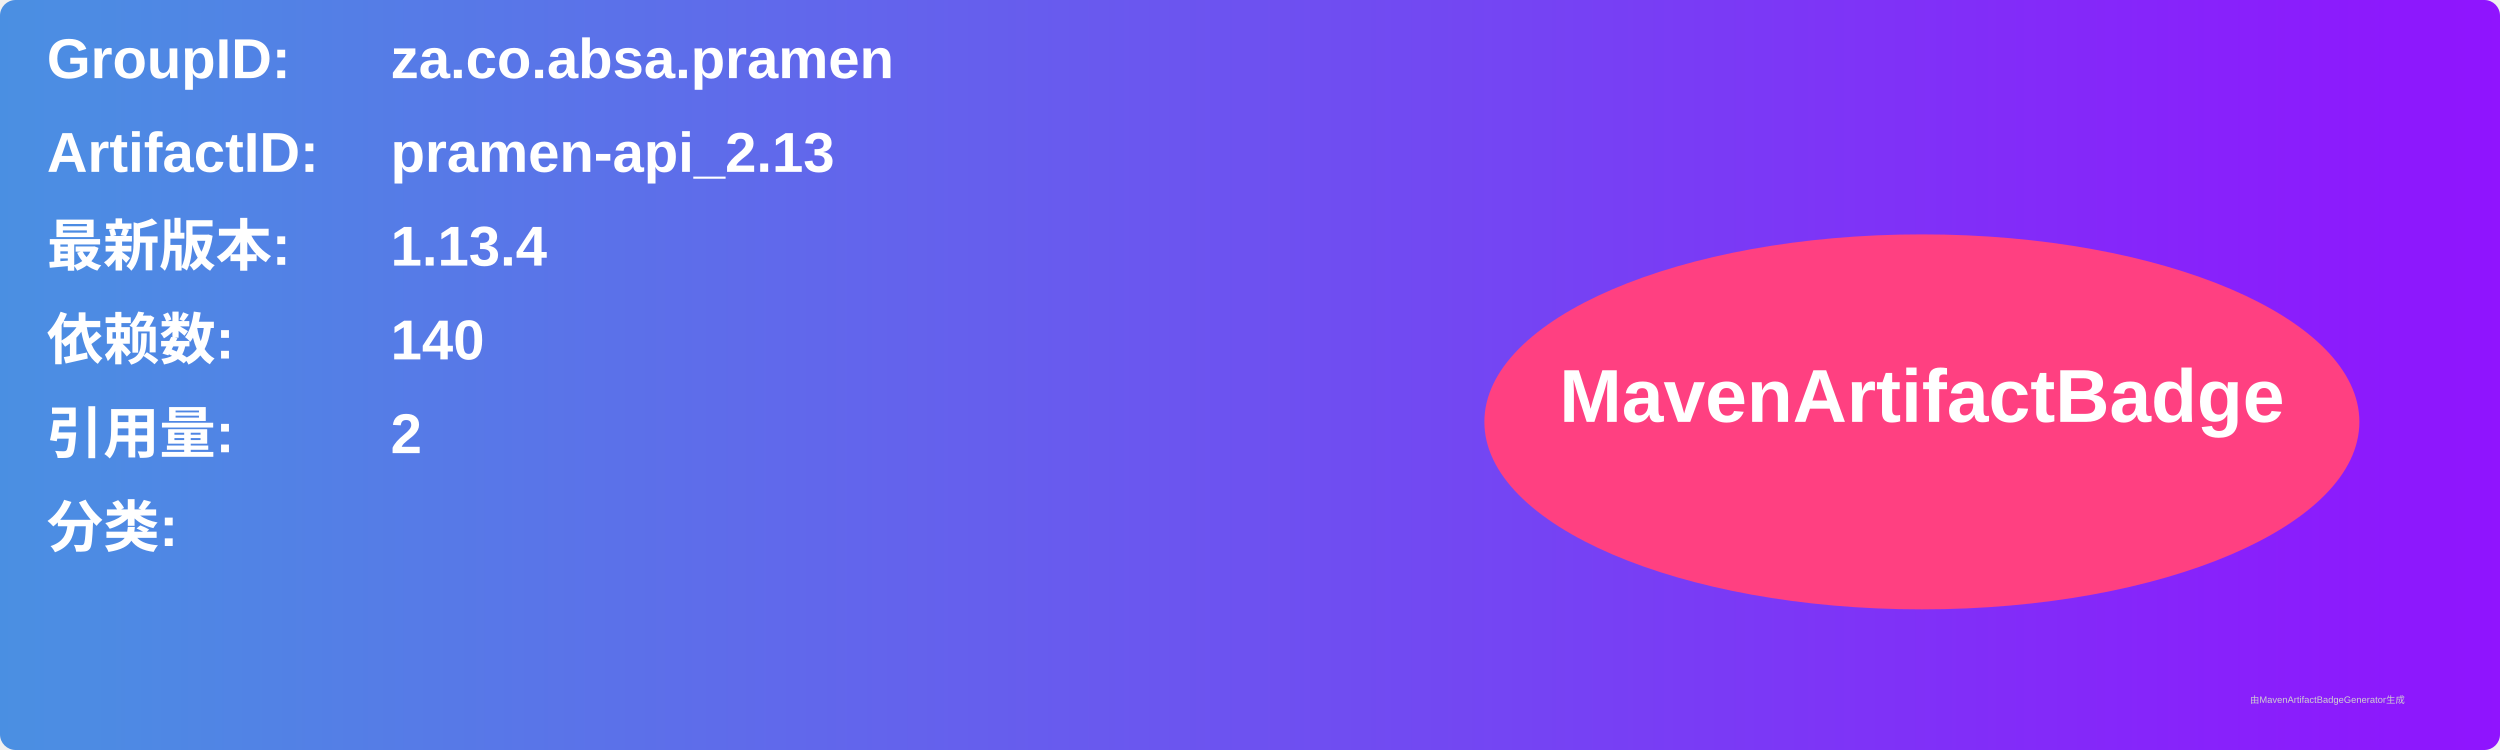
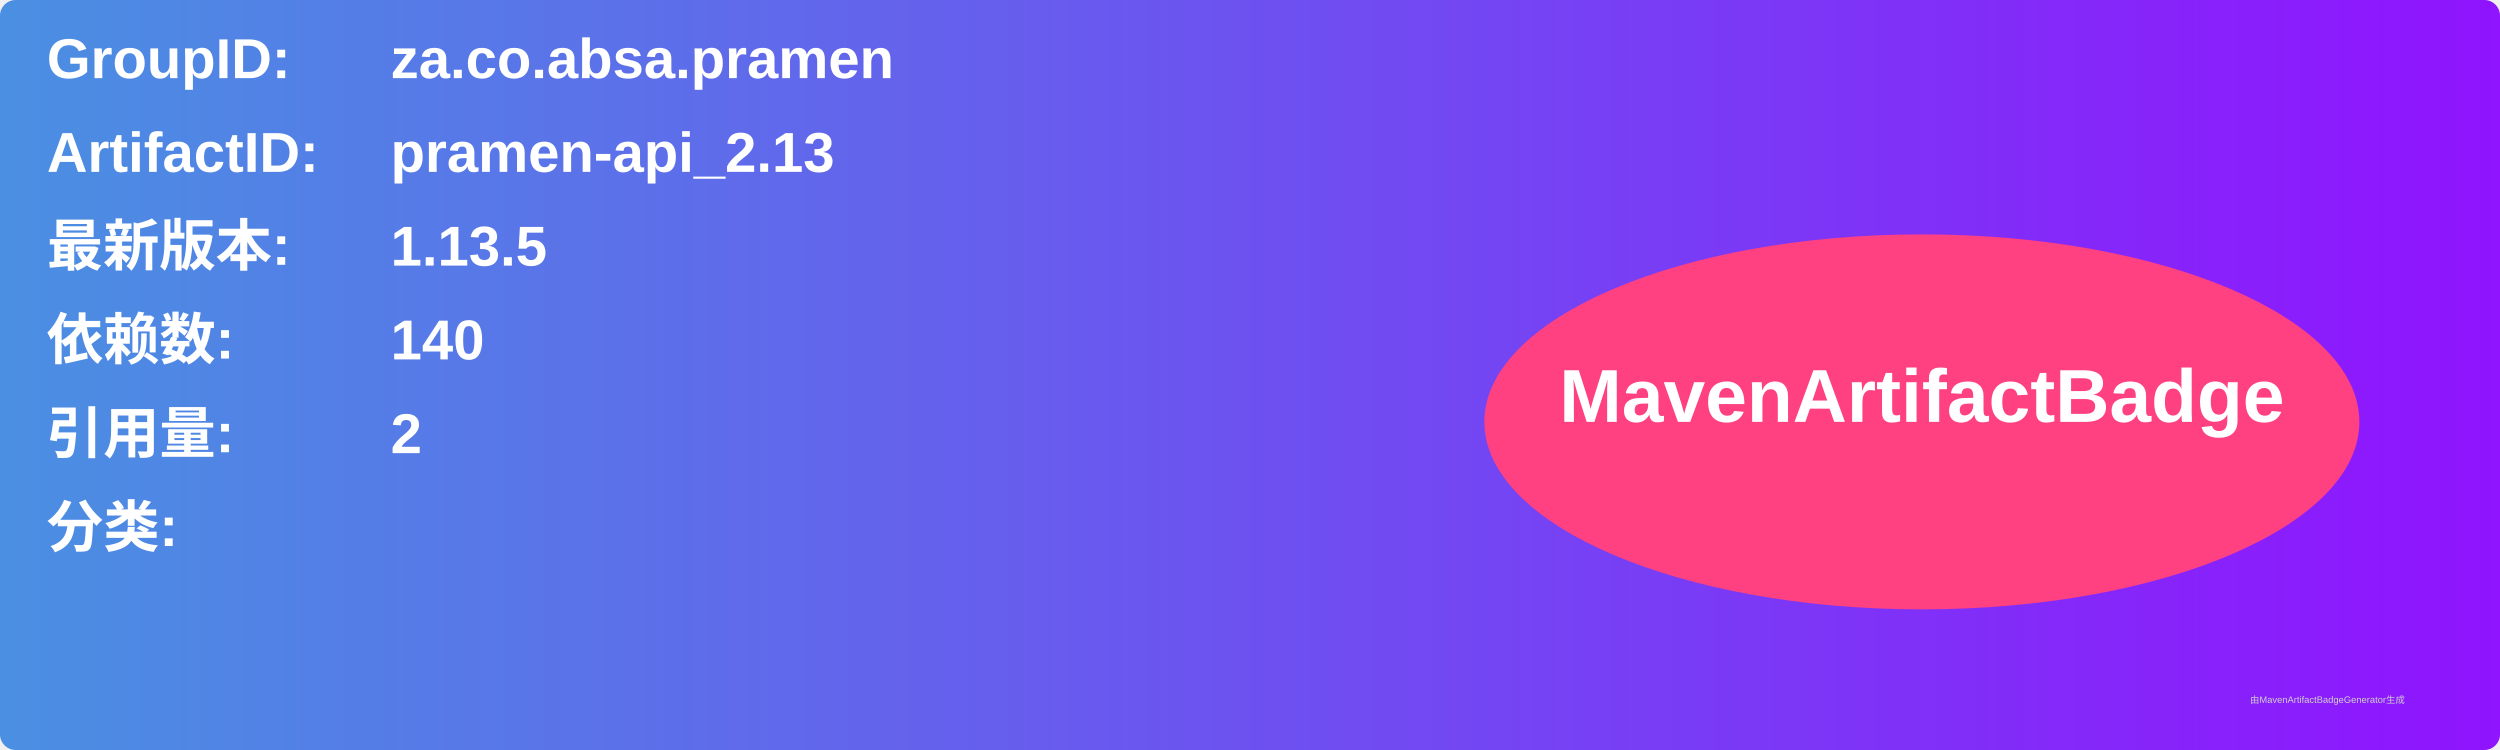
<svg xmlns="http://www.w3.org/2000/svg" width="800" height="240" viewBox="0 0 800 240">
  <linearGradient id="grad" x1="0%" y1="0%" x2="100%" y2="0%">
    <stop offset="0%" stop-color="#4a90e2" />
    <stop offset="100%" stop-color="#9013fe" />
  </linearGradient>
  <rect width="100%" height="100%" rx="5" ry="5" fill="url(#grad)" />
  <g transform="translate(15, 15)">
    <text x="0" y="10" font-family="Arial" font-size="18" fill="white" font-weight="bold" width="260">GroupID:</text>
    <text x="110" y="10" font-family="Arial" font-size="18" fill="white" font-weight="bold" width="460">za.co.absa.pramen</text>
    <text x="0" y="40" font-family="Arial" font-size="18" fill="white" font-weight="bold" width="260">ArtifactID:</text>
    <text x="110" y="40" font-family="Arial" font-size="18" fill="white" font-weight="bold" width="460">pramen-api_2.13</text>
    <text x="0" y="70" font-family="Arial" font-size="18" fill="white" font-weight="bold">最新版本:</text>
    <text x="110" y="70" font-family="Arial" font-size="18" fill="white" font-weight="bold">
-       <tspan font-weight="bold">1.13.4</tspan>
+       <tspan font-weight="bold">1.13.5</tspan>
    </text>
    <text x="0" y="100" font-family="Arial" font-size="18" fill="white" font-weight="bold">依赖数: </text>
    <text x="110" y="100" font-family="Arial" font-size="18" fill="white">
      <tspan font-weight="bold">140</tspan>
    </text>
    <text x="0" y="130" font-family="Arial" font-size="18" fill="white" font-weight="bold">引用量: </text>
    <text x="110" y="130" font-family="Arial" font-size="18" fill="white">
      <tspan font-weight="bold">2</tspan>
    </text>
    <text x="0" y="160" font-family="Arial" font-size="18" fill="white" font-weight="bold">分类:</text>
    <text x="10" y="190" font-family="Arial" font-size="10" fill="white">
      <tspan font-weight="bold" />
    </text>
    <ellipse cx="600" cy="120" rx="140" ry="60" fill="#ff4081" />
    <text x="600" y="120" text-anchor="middle" font-family="Arial" font-size="24" fill="white" font-weight="bold">MavenArtifactBadge</text>
  </g>
  <text x="720" y="225" font-family="Arial" font-size="3" fill="#d0d0d0">由MavenArtifactBadgeGenerator生成</text>
</svg>
